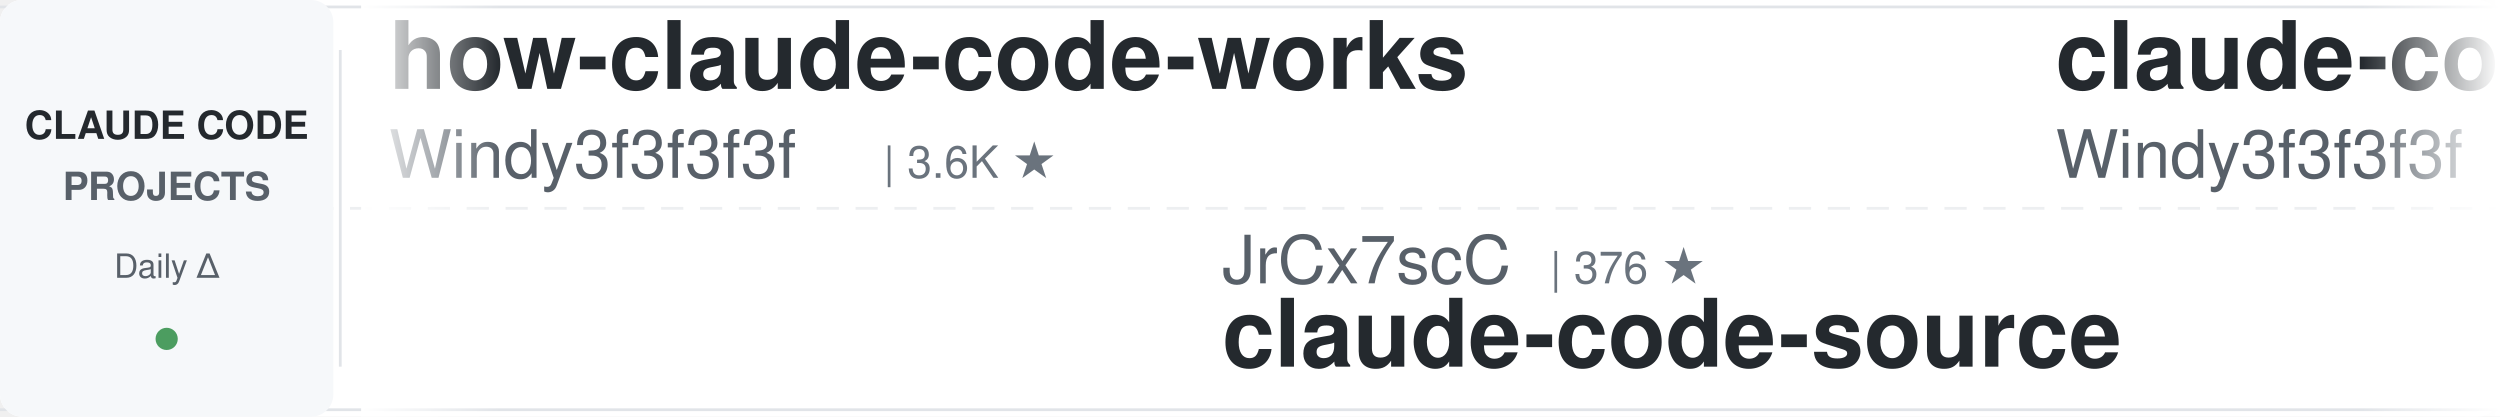
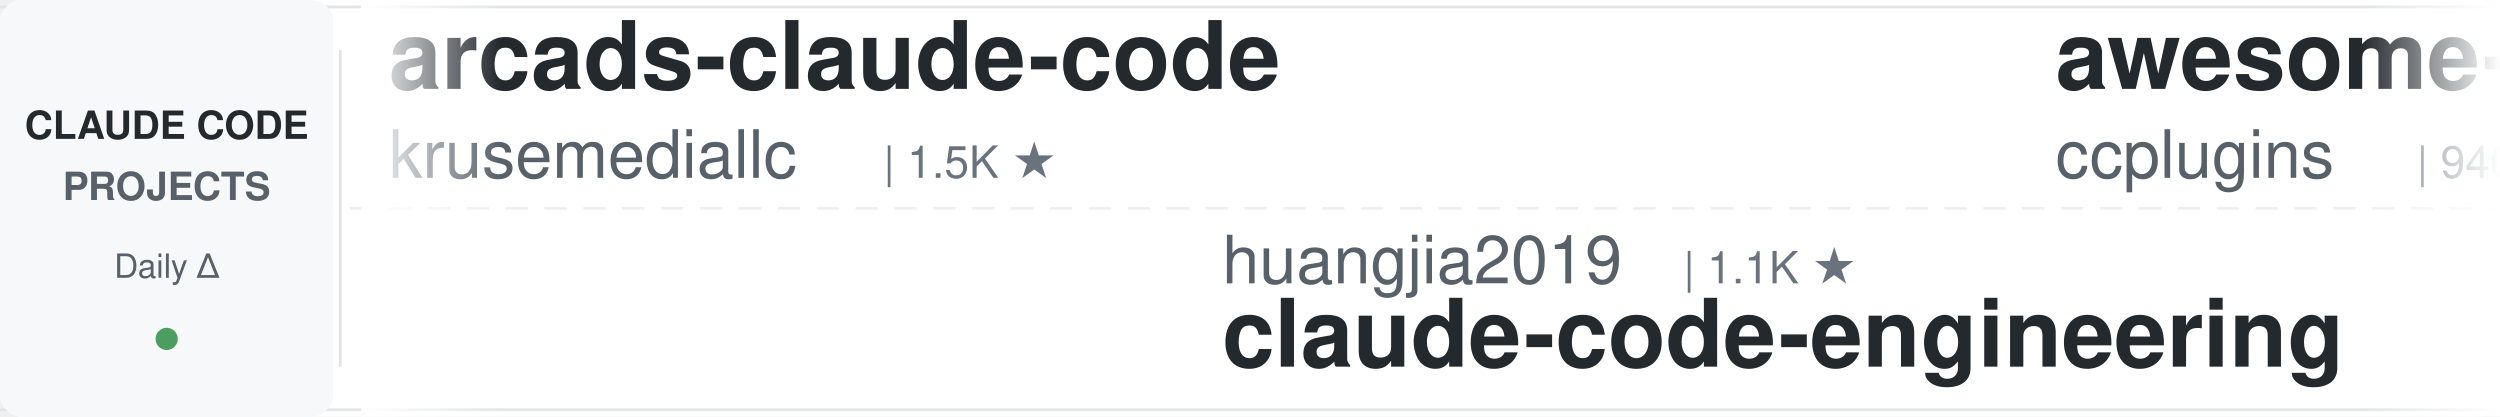
<svg xmlns="http://www.w3.org/2000/svg" width="900" height="150">
  <defs>
    <linearGradient id="leftFade" x1="0%" y1="0%" x2="100%" y2="0%">
      <stop offset="0%" style="stop-color:#ffffff;stop-opacity:1" />
      <stop offset="100%" style="stop-color:#ffffff;stop-opacity:0" />
    </linearGradient>
    <linearGradient id="rightFade" x1="0%" y1="0%" x2="100%" y2="0%">
      <stop offset="0%" style="stop-color:#ffffff;stop-opacity:0" />
      <stop offset="100%" style="stop-color:#ffffff;stop-opacity:1" />
    </linearGradient>
  </defs>
  <rect width="900" height="150" fill="#ffffff" rx="8" />
  <rect x="0" y="2" width="900" height="1" fill="#e1e4e8" />
  <rect x="0" y="147" width="900" height="1" fill="#e1e4e8" />
  <line x1="0" y1="75" x2="900" y2="75" stroke="#e1e4e8" stroke-width="1" stroke-dasharray="8 6" opacity="0.6" />
  <rect x="0" y="0" width="120" height="150" fill="#f6f8fa" rx="8" />
  <text x="60" y="50" font-family="-apple-system, BlinkMacSystemFont, 'Segoe UI', Helvetica, Arial, sans-serif" font-size="14" font-weight="600" fill="#24292e" text-anchor="middle">CLAUDE CODE</text>
  <text x="60" y="72" font-family="-apple-system, BlinkMacSystemFont, 'Segoe UI', Helvetica, Arial, sans-serif" font-size="14" font-weight="600" fill="#586069" text-anchor="middle">PROJECTS</text>
  <text x="60" y="100" font-family="-apple-system, BlinkMacSystemFont, 'Segoe UI', Helvetica, Arial, sans-serif" font-size="12" font-weight="500" fill="#586069" text-anchor="middle">Daily Δ</text>
  <circle cx="60" cy="122" r="4" fill="#22863a" opacity="0.8" />
  <rect x="122" y="18" width="1" height="114" fill="#e1e4e8" />
  <clipPath id="tickerClip">
    <rect x="130" y="0" width="770" height="150" />
  </clipPath>
  <g clip-path="url(#tickerClip)">
    <g id="tickerItems">
      <animateTransform attributeName="transform" attributeType="XML" type="translate" from="0 0" to="-3000 0" dur="54s" repeatCount="indefinite" />
      <g transform="translate(0, 0)">
-         <text x="140" y="32" font-family="-apple-system, BlinkMacSystemFont, 'Segoe UI', Helvetica, Arial, sans-serif" font-size="34" font-weight="600" fill="#24292e">how-claude-code-works</text>
-         <text x="140" y="64" font-family="-apple-system, BlinkMacSystemFont, 'Segoe UI', Helvetica, Arial, sans-serif" font-size="24" font-weight="400" fill="#586069">Windy3f3f3f3f</text>
-         <text x="318" y="64" font-family="-apple-system, BlinkMacSystemFont, 'Segoe UI', Helvetica, Arial, sans-serif" font-size="16" font-weight="500" fill="#6a737d">| 3.6K ★</text>
+         <text x="140" y="32" font-family="-apple-system, BlinkMacSystemFont, 'Segoe UI', Helvetica, Arial, sans-serif" font-size="34" font-weight="600" fill="#24292e">arcads-claude-code</text>
+         <text x="140" y="64" font-family="-apple-system, BlinkMacSystemFont, 'Segoe UI', Helvetica, Arial, sans-serif" font-size="24" font-weight="400" fill="#586069">krusemediallc</text>
+         <text x="318" y="64" font-family="-apple-system, BlinkMacSystemFont, 'Segoe UI', Helvetica, Arial, sans-serif" font-size="16" font-weight="500" fill="#6a737d">| 1.5K ★</text>
      </g>
      <g transform="translate(300, 0)">
-         <text x="140" y="102" font-family="-apple-system, BlinkMacSystemFont, 'Segoe UI', Helvetica, Arial, sans-serif" font-size="24" font-weight="400" fill="#586069">JrCx7scC</text>
-         <text x="258" y="102" font-family="-apple-system, BlinkMacSystemFont, 'Segoe UI', Helvetica, Arial, sans-serif" font-size="16" font-weight="500" fill="#6a737d">| 376 ★</text>
-         <text x="140" y="132" font-family="-apple-system, BlinkMacSystemFont, 'Segoe UI', Helvetica, Arial, sans-serif" font-size="34" font-weight="600" fill="#24292e">claude-code-source</text>
+         <text x="140" y="102" font-family="-apple-system, BlinkMacSystemFont, 'Segoe UI', Helvetica, Arial, sans-serif" font-size="24" font-weight="400" fill="#586069">huangjia2019</text>
+         <text x="306" y="102" font-family="-apple-system, BlinkMacSystemFont, 'Segoe UI', Helvetica, Arial, sans-serif" font-size="16" font-weight="500" fill="#6a737d">| 1.1K ★</text>
+         <text x="140" y="132" font-family="-apple-system, BlinkMacSystemFont, 'Segoe UI', Helvetica, Arial, sans-serif" font-size="34" font-weight="600" fill="#24292e">claude-code-engineering</text>
      </g>
      <g transform="translate(600, 0)">
-         <text x="140" y="32" font-family="-apple-system, BlinkMacSystemFont, 'Segoe UI', Helvetica, Arial, sans-serif" font-size="34" font-weight="600" fill="#24292e">claude-code-from-scratch</text>
-         <text x="140" y="64" font-family="-apple-system, BlinkMacSystemFont, 'Segoe UI', Helvetica, Arial, sans-serif" font-size="24" font-weight="400" fill="#586069">Windy3f3f3f3f</text>
-         <text x="318" y="64" font-family="-apple-system, BlinkMacSystemFont, 'Segoe UI', Helvetica, Arial, sans-serif" font-size="16" font-weight="500" fill="#6a737d">| 2.7K ★</text>
+         <text x="140" y="32" font-family="-apple-system, BlinkMacSystemFont, 'Segoe UI', Helvetica, Arial, sans-serif" font-size="34" font-weight="600" fill="#24292e">awesome-claude-code-plug...</text>
+         <text x="140" y="64" font-family="-apple-system, BlinkMacSystemFont, 'Segoe UI', Helvetica, Arial, sans-serif" font-size="24" font-weight="400" fill="#586069">ccplugins</text>
+         <text x="270" y="64" font-family="-apple-system, BlinkMacSystemFont, 'Segoe UI', Helvetica, Arial, sans-serif" font-size="16" font-weight="500" fill="#6a737d">| 946 ★</text>
      </g>
      <g transform="translate(900, 0)">
-         <text x="140" y="102" font-family="-apple-system, BlinkMacSystemFont, 'Segoe UI', Helvetica, Arial, sans-serif" font-size="24" font-weight="400" fill="#586069">repowise-dev</text>
-         <text x="306" y="102" font-family="-apple-system, BlinkMacSystemFont, 'Segoe UI', Helvetica, Arial, sans-serif" font-size="16" font-weight="500" fill="#6a737d">| 1.2K ★</text>
-         <text x="140" y="132" font-family="-apple-system, BlinkMacSystemFont, 'Segoe UI', Helvetica, Arial, sans-serif" font-size="34" font-weight="600" fill="#24292e">claude-code-prompts</text>
+         <text x="140" y="102" font-family="-apple-system, BlinkMacSystemFont, 'Segoe UI', Helvetica, Arial, sans-serif" font-size="24" font-weight="400" fill="#586069">LING71671</text>
+         <text x="270" y="102" font-family="-apple-system, BlinkMacSystemFont, 'Segoe UI', Helvetica, Arial, sans-serif" font-size="16" font-weight="500" fill="#6a737d">| 953 ★</text>
+         <text x="140" y="132" font-family="-apple-system, BlinkMacSystemFont, 'Segoe UI', Helvetica, Arial, sans-serif" font-size="34" font-weight="600" fill="#24292e">Open-ClaudeCode</text>
      </g>
      <g transform="translate(1200, 0)">
-         <text x="140" y="32" font-family="-apple-system, BlinkMacSystemFont, 'Segoe UI', Helvetica, Arial, sans-serif" font-size="34" font-weight="600" fill="#24292e">Claude-Code-Game-Studios</text>
-         <text x="140" y="64" font-family="-apple-system, BlinkMacSystemFont, 'Segoe UI', Helvetica, Arial, sans-serif" font-size="24" font-weight="400" fill="#586069">Donchitos</text>
-         <text x="270" y="64" font-family="-apple-system, BlinkMacSystemFont, 'Segoe UI', Helvetica, Arial, sans-serif" font-size="16" font-weight="500" fill="#6a737d">| 25.2K ★</text>
+         <text x="140" y="32" font-family="-apple-system, BlinkMacSystemFont, 'Segoe UI', Helvetica, Arial, sans-serif" font-size="34" font-weight="600" fill="#24292e">claude-code-tips</text>
+         <text x="140" y="64" font-family="-apple-system, BlinkMacSystemFont, 'Segoe UI', Helvetica, Arial, sans-serif" font-size="24" font-weight="400" fill="#586069">ykdojo</text>
+         <text x="234" y="64" font-family="-apple-system, BlinkMacSystemFont, 'Segoe UI', Helvetica, Arial, sans-serif" font-size="16" font-weight="500" fill="#6a737d">| 10.1K ★</text>
      </g>
      <g transform="translate(1500, 0)">
-         <text x="140" y="102" font-family="-apple-system, BlinkMacSystemFont, 'Segoe UI', Helvetica, Arial, sans-serif" font-size="24" font-weight="400" fill="#586069">Maciek-roboblog</text>
-         <text x="342" y="102" font-family="-apple-system, BlinkMacSystemFont, 'Segoe UI', Helvetica, Arial, sans-serif" font-size="16" font-weight="500" fill="#6a737d">| 8.7K ★</text>
-         <text x="140" y="132" font-family="-apple-system, BlinkMacSystemFont, 'Segoe UI', Helvetica, Arial, sans-serif" font-size="34" font-weight="600" fill="#24292e">Claude-Code-Usage-Monito...</text>
+         <text x="140" y="102" font-family="-apple-system, BlinkMacSystemFont, 'Segoe UI', Helvetica, Arial, sans-serif" font-size="24" font-weight="400" fill="#586069">andrew-kramer-inno</text>
+         <text x="378" y="102" font-family="-apple-system, BlinkMacSystemFont, 'Segoe UI', Helvetica, Arial, sans-serif" font-size="16" font-weight="500" fill="#6a737d">| 596 ★</text>
+         <text x="140" y="132" font-family="-apple-system, BlinkMacSystemFont, 'Segoe UI', Helvetica, Arial, sans-serif" font-size="34" font-weight="600" fill="#24292e">claude-code-source-build</text>
      </g>
      <g transform="translate(1800, 0)">
-         <text x="140" y="32" font-family="-apple-system, BlinkMacSystemFont, 'Segoe UI', Helvetica, Arial, sans-serif" font-size="34" font-weight="600" fill="#24292e">Dive-into-Claude-Code</text>
-         <text x="140" y="64" font-family="-apple-system, BlinkMacSystemFont, 'Segoe UI', Helvetica, Arial, sans-serif" font-size="24" font-weight="400" fill="#586069">VILA-Lab</text>
-         <text x="258" y="64" font-family="-apple-system, BlinkMacSystemFont, 'Segoe UI', Helvetica, Arial, sans-serif" font-size="16" font-weight="500" fill="#6a737d">| 2.1K ★</text>
+         <text x="140" y="32" font-family="-apple-system, BlinkMacSystemFont, 'Segoe UI', Helvetica, Arial, sans-serif" font-size="34" font-weight="600" fill="#24292e">learn-claude-code</text>
+         <text x="140" y="64" font-family="-apple-system, BlinkMacSystemFont, 'Segoe UI', Helvetica, Arial, sans-serif" font-size="24" font-weight="400" fill="#586069">shareAI-lab</text>
+         <text x="294" y="64" font-family="-apple-system, BlinkMacSystemFont, 'Segoe UI', Helvetica, Arial, sans-serif" font-size="16" font-weight="500" fill="#6a737d">| 77.1K ★</text>
      </g>
      <g transform="translate(2100, 0)">
-         <text x="140" y="102" font-family="-apple-system, BlinkMacSystemFont, 'Segoe UI', Helvetica, Arial, sans-serif" font-size="24" font-weight="400" fill="#586069">asgeirtj</text>
-         <text x="258" y="102" font-family="-apple-system, BlinkMacSystemFont, 'Segoe UI', Helvetica, Arial, sans-serif" font-size="16" font-weight="500" fill="#6a737d">| 67.4K ★</text>
-         <text x="140" y="132" font-family="-apple-system, BlinkMacSystemFont, 'Segoe UI', Helvetica, Arial, sans-serif" font-size="34" font-weight="600" fill="#24292e">system_prompts_leaks</text>
+         <text x="140" y="102" font-family="-apple-system, BlinkMacSystemFont, 'Segoe UI', Helvetica, Arial, sans-serif" font-size="24" font-weight="400" fill="#586069">FlorianBruniaux</text>
+         <text x="342" y="102" font-family="-apple-system, BlinkMacSystemFont, 'Segoe UI', Helvetica, Arial, sans-serif" font-size="16" font-weight="500" fill="#6a737d">| 6.0K ★</text>
+         <text x="140" y="132" font-family="-apple-system, BlinkMacSystemFont, 'Segoe UI', Helvetica, Arial, sans-serif" font-size="34" font-weight="600" fill="#24292e">claude-code-ultimate-gui...</text>
      </g>
      <g transform="translate(2400, 0)">
-         <text x="140" y="32" font-family="-apple-system, BlinkMacSystemFont, 'Segoe UI', Helvetica, Arial, sans-serif" font-size="34" font-weight="600" fill="#24292e">free-claude-code</text>
-         <text x="140" y="64" font-family="-apple-system, BlinkMacSystemFont, 'Segoe UI', Helvetica, Arial, sans-serif" font-size="24" font-weight="400" fill="#586069">Alishahryar1</text>
-         <text x="306" y="64" font-family="-apple-system, BlinkMacSystemFont, 'Segoe UI', Helvetica, Arial, sans-serif" font-size="16" font-weight="500" fill="#6a737d">| 55.3K ★</text>
+         <text x="140" y="32" font-family="-apple-system, BlinkMacSystemFont, 'Segoe UI', Helvetica, Arial, sans-serif" font-size="34" font-weight="600" fill="#24292e">ClaudeCode-Portable</text>
+         <text x="140" y="64" font-family="-apple-system, BlinkMacSystemFont, 'Segoe UI', Helvetica, Arial, sans-serif" font-size="24" font-weight="400" fill="#586069">techjarves</text>
+         <text x="282" y="64" font-family="-apple-system, BlinkMacSystemFont, 'Segoe UI', Helvetica, Arial, sans-serif" font-size="16" font-weight="500" fill="#6a737d">| 1.5K ★</text>
      </g>
      <g transform="translate(2700, 0)">
-         <text x="140" y="102" font-family="-apple-system, BlinkMacSystemFont, 'Segoe UI', Helvetica, Arial, sans-serif" font-size="24" font-weight="400" fill="#586069">https-deeplearning-ai</text>
-         <text x="414" y="102" font-family="-apple-system, BlinkMacSystemFont, 'Segoe UI', Helvetica, Arial, sans-serif" font-size="16" font-weight="500" fill="#6a737d">| 549 ★</text>
-         <text x="140" y="132" font-family="-apple-system, BlinkMacSystemFont, 'Segoe UI', Helvetica, Arial, sans-serif" font-size="34" font-weight="600" fill="#24292e">sc-claude-code-files</text>
+         <text x="140" y="102" font-family="-apple-system, BlinkMacSystemFont, 'Segoe UI', Helvetica, Arial, sans-serif" font-size="24" font-weight="400" fill="#586069">Donchitos</text>
+         <text x="270" y="102" font-family="-apple-system, BlinkMacSystemFont, 'Segoe UI', Helvetica, Arial, sans-serif" font-size="16" font-weight="500" fill="#6a737d">| 25.2K ★</text>
+         <text x="140" y="132" font-family="-apple-system, BlinkMacSystemFont, 'Segoe UI', Helvetica, Arial, sans-serif" font-size="34" font-weight="600" fill="#24292e">Claude-Code-Game-Studios</text>
      </g>
      <g transform="translate(3000, 0)">
-         <text x="140" y="32" font-family="-apple-system, BlinkMacSystemFont, 'Segoe UI', Helvetica, Arial, sans-serif" font-size="34" font-weight="600" fill="#24292e">how-claude-code-works</text>
-         <text x="140" y="64" font-family="-apple-system, BlinkMacSystemFont, 'Segoe UI', Helvetica, Arial, sans-serif" font-size="24" font-weight="400" fill="#586069">Windy3f3f3f3f</text>
-         <text x="318" y="64" font-family="-apple-system, BlinkMacSystemFont, 'Segoe UI', Helvetica, Arial, sans-serif" font-size="16" font-weight="500" fill="#6a737d">| 3.6K ★</text>
+         <text x="140" y="32" font-family="-apple-system, BlinkMacSystemFont, 'Segoe UI', Helvetica, Arial, sans-serif" font-size="34" font-weight="600" fill="#24292e">arcads-claude-code</text>
+         <text x="140" y="64" font-family="-apple-system, BlinkMacSystemFont, 'Segoe UI', Helvetica, Arial, sans-serif" font-size="24" font-weight="400" fill="#586069">krusemediallc</text>
+         <text x="318" y="64" font-family="-apple-system, BlinkMacSystemFont, 'Segoe UI', Helvetica, Arial, sans-serif" font-size="16" font-weight="500" fill="#6a737d">| 1.5K ★</text>
      </g>
      <g transform="translate(3300, 0)">
-         <text x="140" y="102" font-family="-apple-system, BlinkMacSystemFont, 'Segoe UI', Helvetica, Arial, sans-serif" font-size="24" font-weight="400" fill="#586069">JrCx7scC</text>
-         <text x="258" y="102" font-family="-apple-system, BlinkMacSystemFont, 'Segoe UI', Helvetica, Arial, sans-serif" font-size="16" font-weight="500" fill="#6a737d">| 376 ★</text>
-         <text x="140" y="132" font-family="-apple-system, BlinkMacSystemFont, 'Segoe UI', Helvetica, Arial, sans-serif" font-size="34" font-weight="600" fill="#24292e">claude-code-source</text>
+         <text x="140" y="102" font-family="-apple-system, BlinkMacSystemFont, 'Segoe UI', Helvetica, Arial, sans-serif" font-size="24" font-weight="400" fill="#586069">huangjia2019</text>
+         <text x="306" y="102" font-family="-apple-system, BlinkMacSystemFont, 'Segoe UI', Helvetica, Arial, sans-serif" font-size="16" font-weight="500" fill="#6a737d">| 1.1K ★</text>
+         <text x="140" y="132" font-family="-apple-system, BlinkMacSystemFont, 'Segoe UI', Helvetica, Arial, sans-serif" font-size="34" font-weight="600" fill="#24292e">claude-code-engineering</text>
      </g>
      <g transform="translate(3600, 0)">
-         <text x="140" y="32" font-family="-apple-system, BlinkMacSystemFont, 'Segoe UI', Helvetica, Arial, sans-serif" font-size="34" font-weight="600" fill="#24292e">claude-code-from-scratch</text>
-         <text x="140" y="64" font-family="-apple-system, BlinkMacSystemFont, 'Segoe UI', Helvetica, Arial, sans-serif" font-size="24" font-weight="400" fill="#586069">Windy3f3f3f3f</text>
-         <text x="318" y="64" font-family="-apple-system, BlinkMacSystemFont, 'Segoe UI', Helvetica, Arial, sans-serif" font-size="16" font-weight="500" fill="#6a737d">| 2.7K ★</text>
+         <text x="140" y="32" font-family="-apple-system, BlinkMacSystemFont, 'Segoe UI', Helvetica, Arial, sans-serif" font-size="34" font-weight="600" fill="#24292e">awesome-claude-code-plug...</text>
+         <text x="140" y="64" font-family="-apple-system, BlinkMacSystemFont, 'Segoe UI', Helvetica, Arial, sans-serif" font-size="24" font-weight="400" fill="#586069">ccplugins</text>
+         <text x="270" y="64" font-family="-apple-system, BlinkMacSystemFont, 'Segoe UI', Helvetica, Arial, sans-serif" font-size="16" font-weight="500" fill="#6a737d">| 946 ★</text>
      </g>
      <g transform="translate(3900, 0)">
-         <text x="140" y="102" font-family="-apple-system, BlinkMacSystemFont, 'Segoe UI', Helvetica, Arial, sans-serif" font-size="24" font-weight="400" fill="#586069">repowise-dev</text>
-         <text x="306" y="102" font-family="-apple-system, BlinkMacSystemFont, 'Segoe UI', Helvetica, Arial, sans-serif" font-size="16" font-weight="500" fill="#6a737d">| 1.2K ★</text>
-         <text x="140" y="132" font-family="-apple-system, BlinkMacSystemFont, 'Segoe UI', Helvetica, Arial, sans-serif" font-size="34" font-weight="600" fill="#24292e">claude-code-prompts</text>
+         <text x="140" y="102" font-family="-apple-system, BlinkMacSystemFont, 'Segoe UI', Helvetica, Arial, sans-serif" font-size="24" font-weight="400" fill="#586069">LING71671</text>
+         <text x="270" y="102" font-family="-apple-system, BlinkMacSystemFont, 'Segoe UI', Helvetica, Arial, sans-serif" font-size="16" font-weight="500" fill="#6a737d">| 953 ★</text>
+         <text x="140" y="132" font-family="-apple-system, BlinkMacSystemFont, 'Segoe UI', Helvetica, Arial, sans-serif" font-size="34" font-weight="600" fill="#24292e">Open-ClaudeCode</text>
      </g>
    </g>
  </g>
  <rect x="130" y="0" width="50" height="150" fill="url(#leftFade)" />
  <rect x="850" y="0" width="50" height="150" fill="url(#rightFade)" />
</svg>
